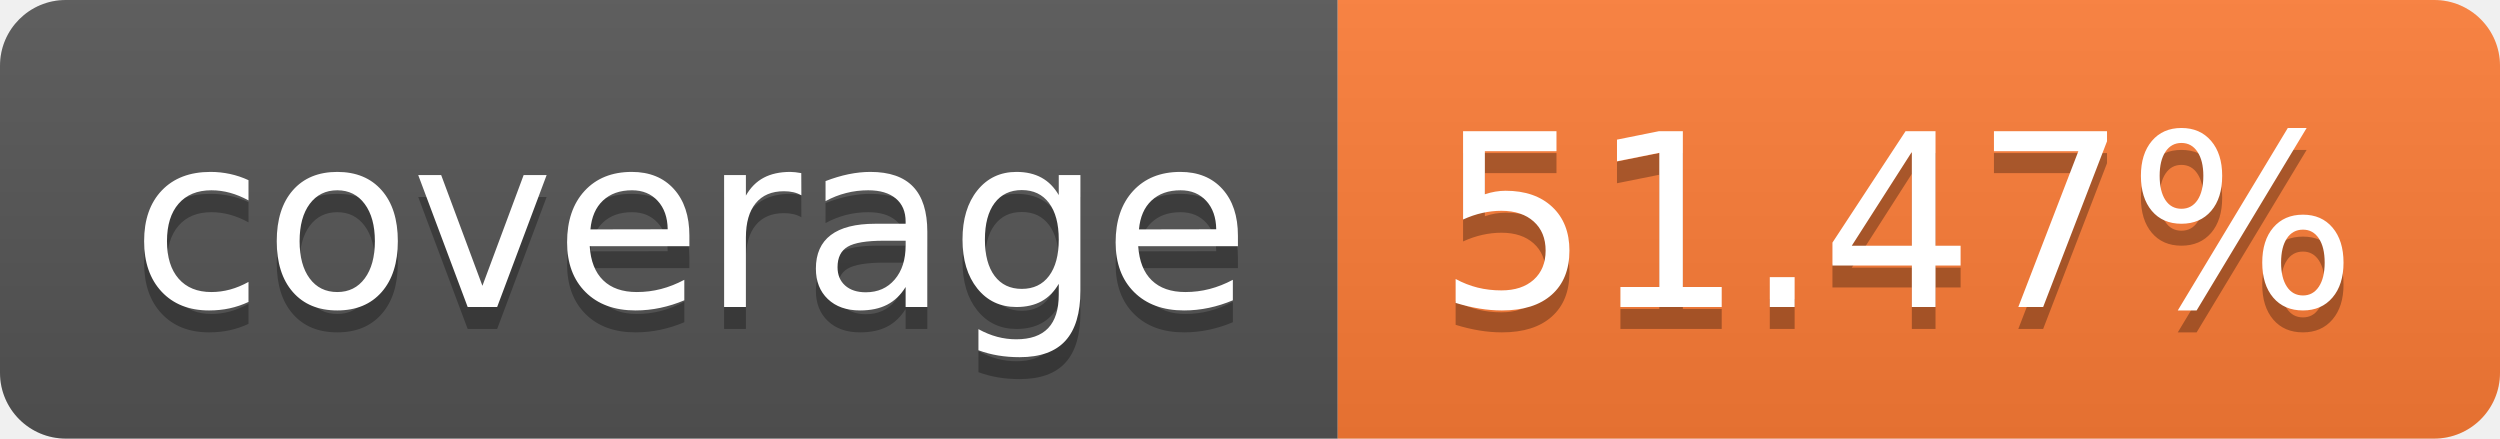
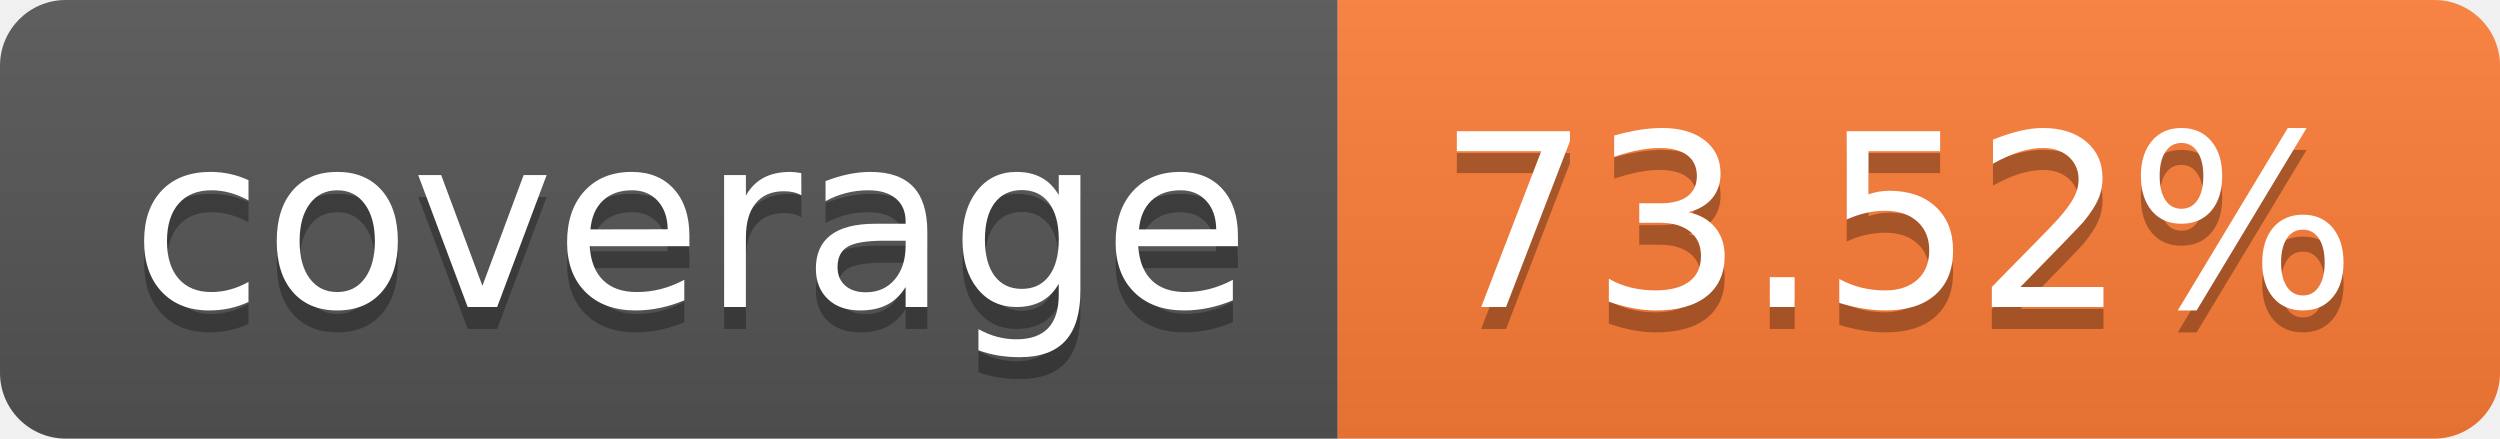
- <svg xmlns="http://www.w3.org/2000/svg" width="114" height="20" role="img" aria-label="coverage: 51.47%">
+ <svg xmlns="http://www.w3.org/2000/svg" width="114" height="20" role="img" aria-label="coverage: 73.52%">
  <linearGradient id="s" x2="0" y2="100%">
    <stop offset="0" stop-color="#bbb" stop-opacity=".1" />
    <stop offset="1" stop-opacity=".1" />
  </linearGradient>
  <clipPath id="r">
    <rect width="114" height="20" rx="3" fill="#fff" />
  </clipPath>
  <g clip-path="url(#r)">
    <rect width="61" height="20" fill="#555" />
    <rect x="61" width="53" height="20" fill="#fe7d37" />
    <rect width="114" height="20" fill="url(#s)" />
  </g>
  <g fill="#fff" text-anchor="middle" font-family="Verdana,Geneva,DejaVu Sans,sans-serif" text-rendering="geometricPrecision" font-size="110">
    <text aria-hidden="true" x="315" y="150" fill="#010101" fill-opacity=".3" transform="scale(.1)" textLength="510">coverage</text>
    <text x="315" y="140" transform="scale(.1)" fill="#fff" textLength="510">coverage</text>
-     <text aria-hidden="true" x="865" y="150" fill="#010101" fill-opacity=".3" transform="scale(.1)" textLength="430">51.47%</text>
-     <text x="865" y="140" transform="scale(.1)" fill="#fff" textLength="430">51.47%</text>
+     <text aria-hidden="true" x="865" y="150" fill="#010101" fill-opacity=".3" transform="scale(.1)" textLength="430">73.52%</text>
+     <text x="865" y="140" transform="scale(.1)" fill="#fff" textLength="430">73.52%</text>
  </g>
</svg>
